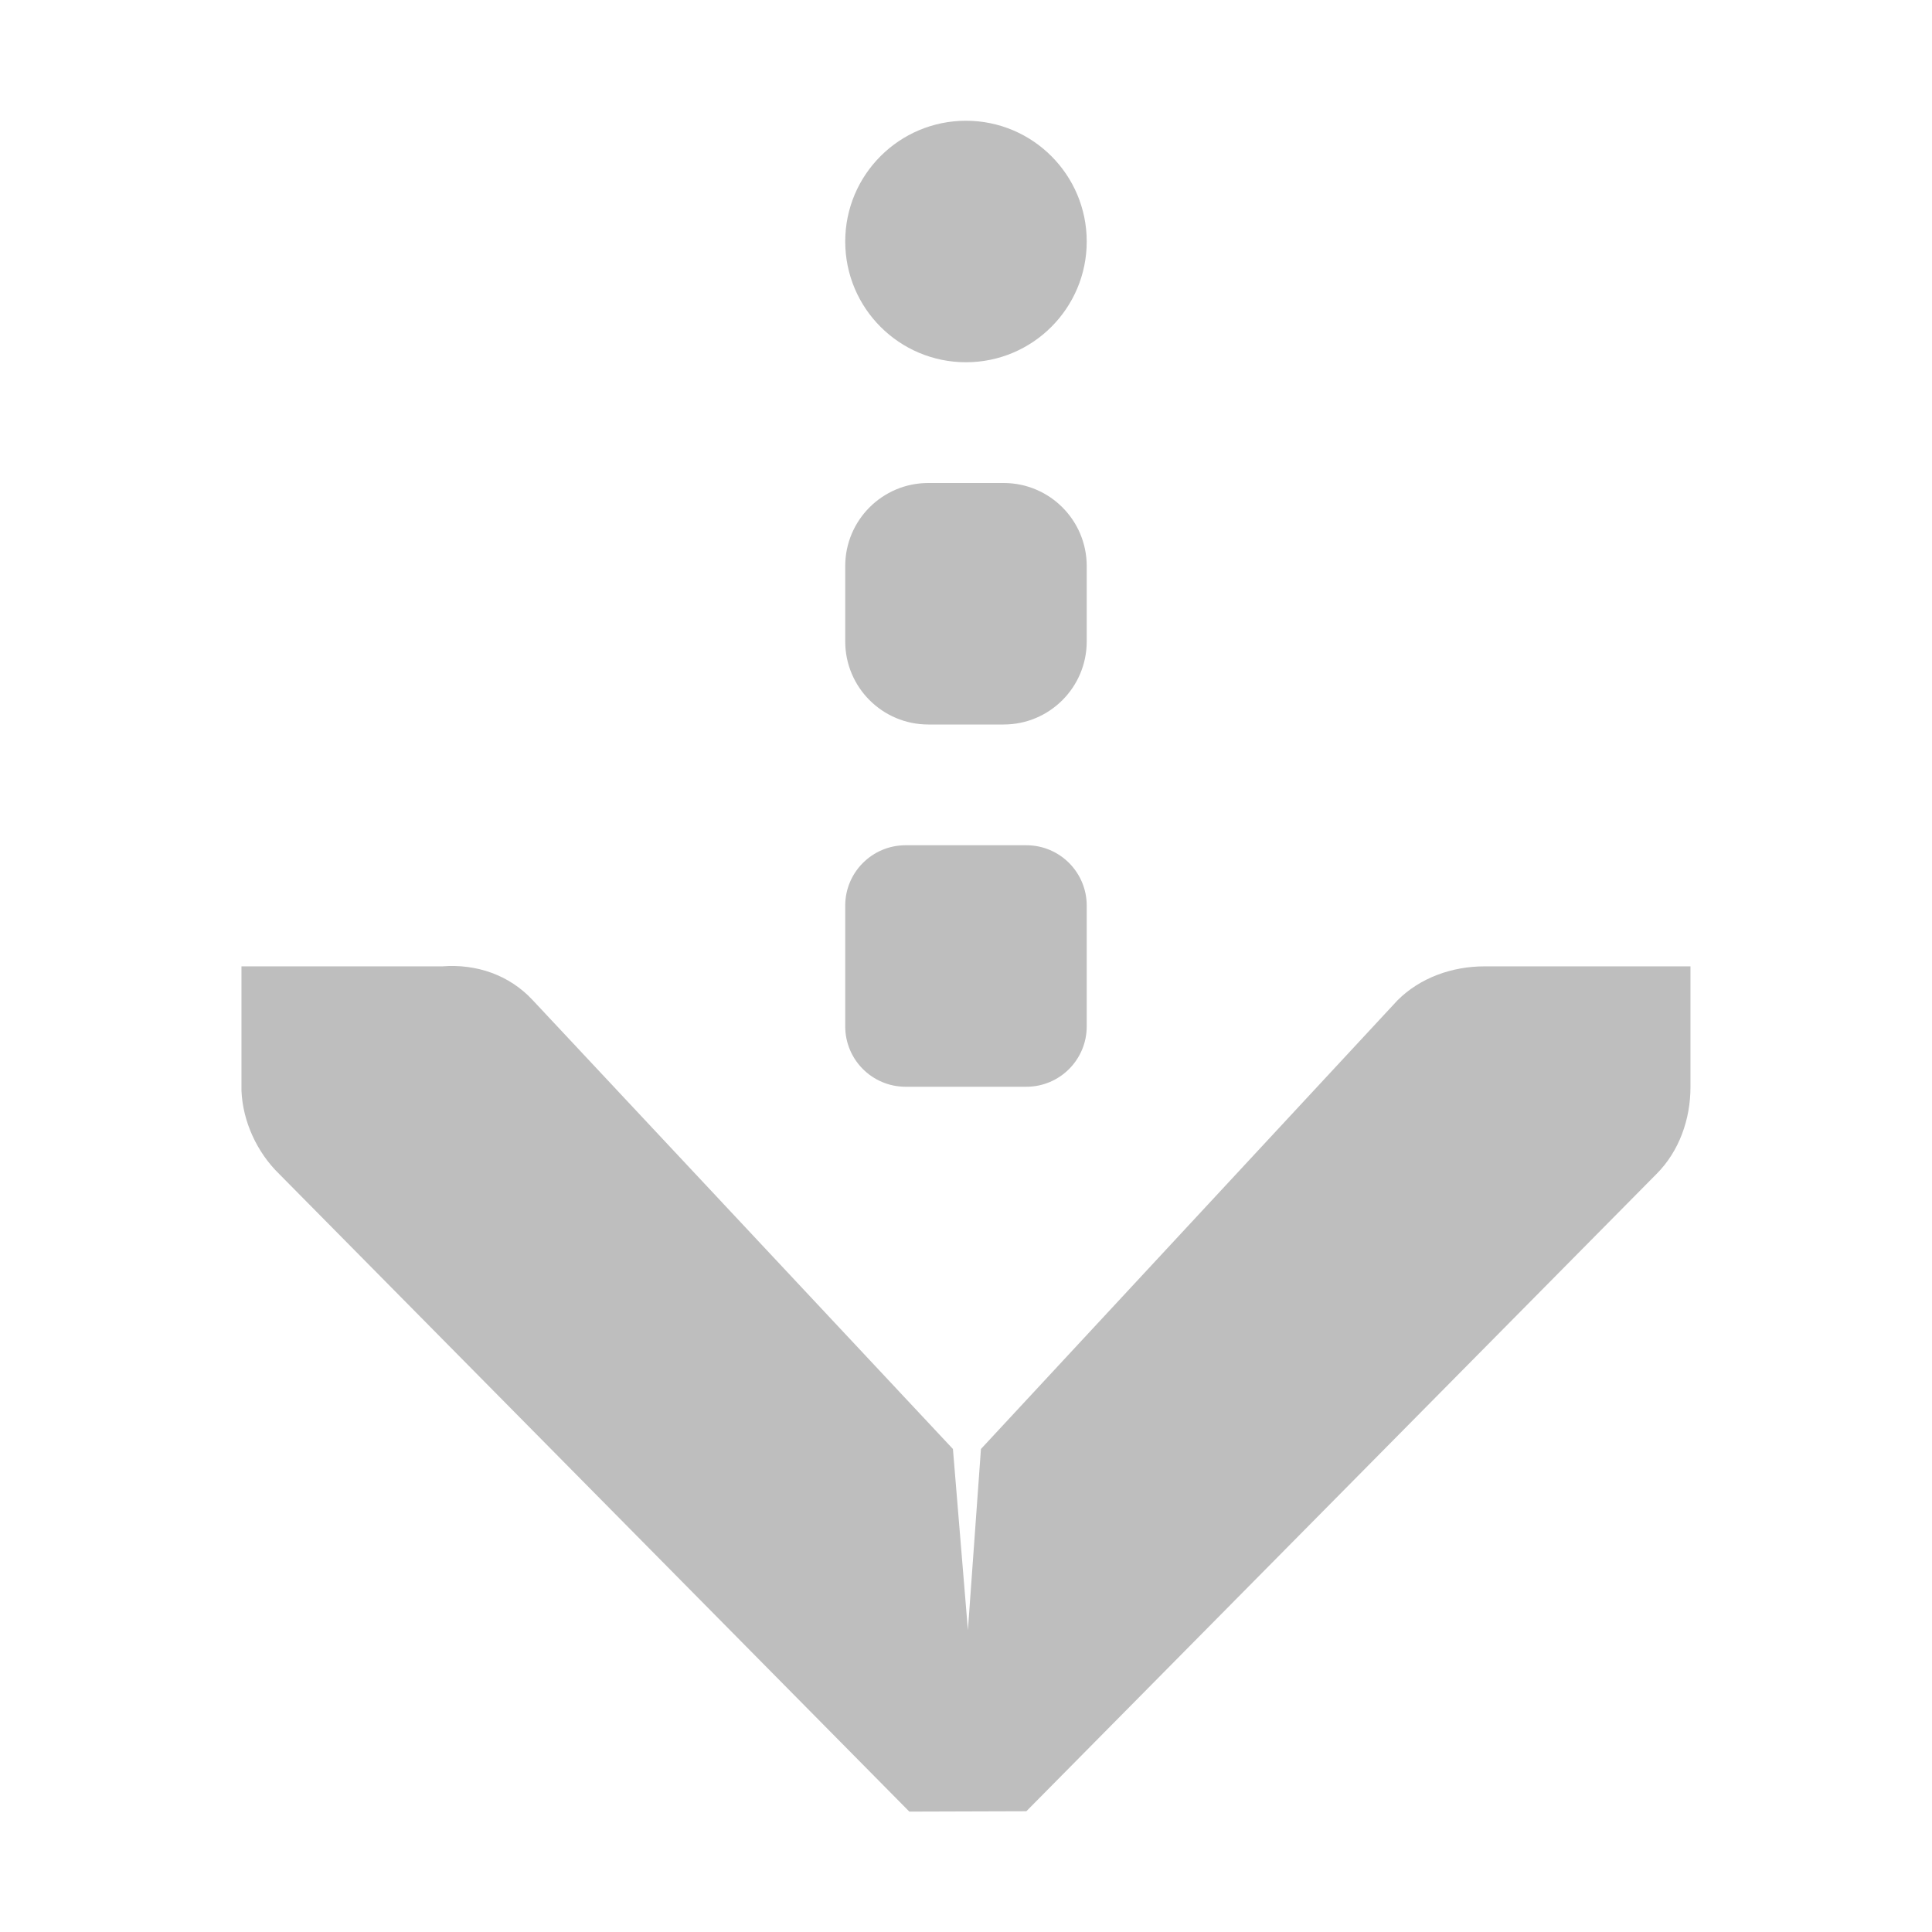
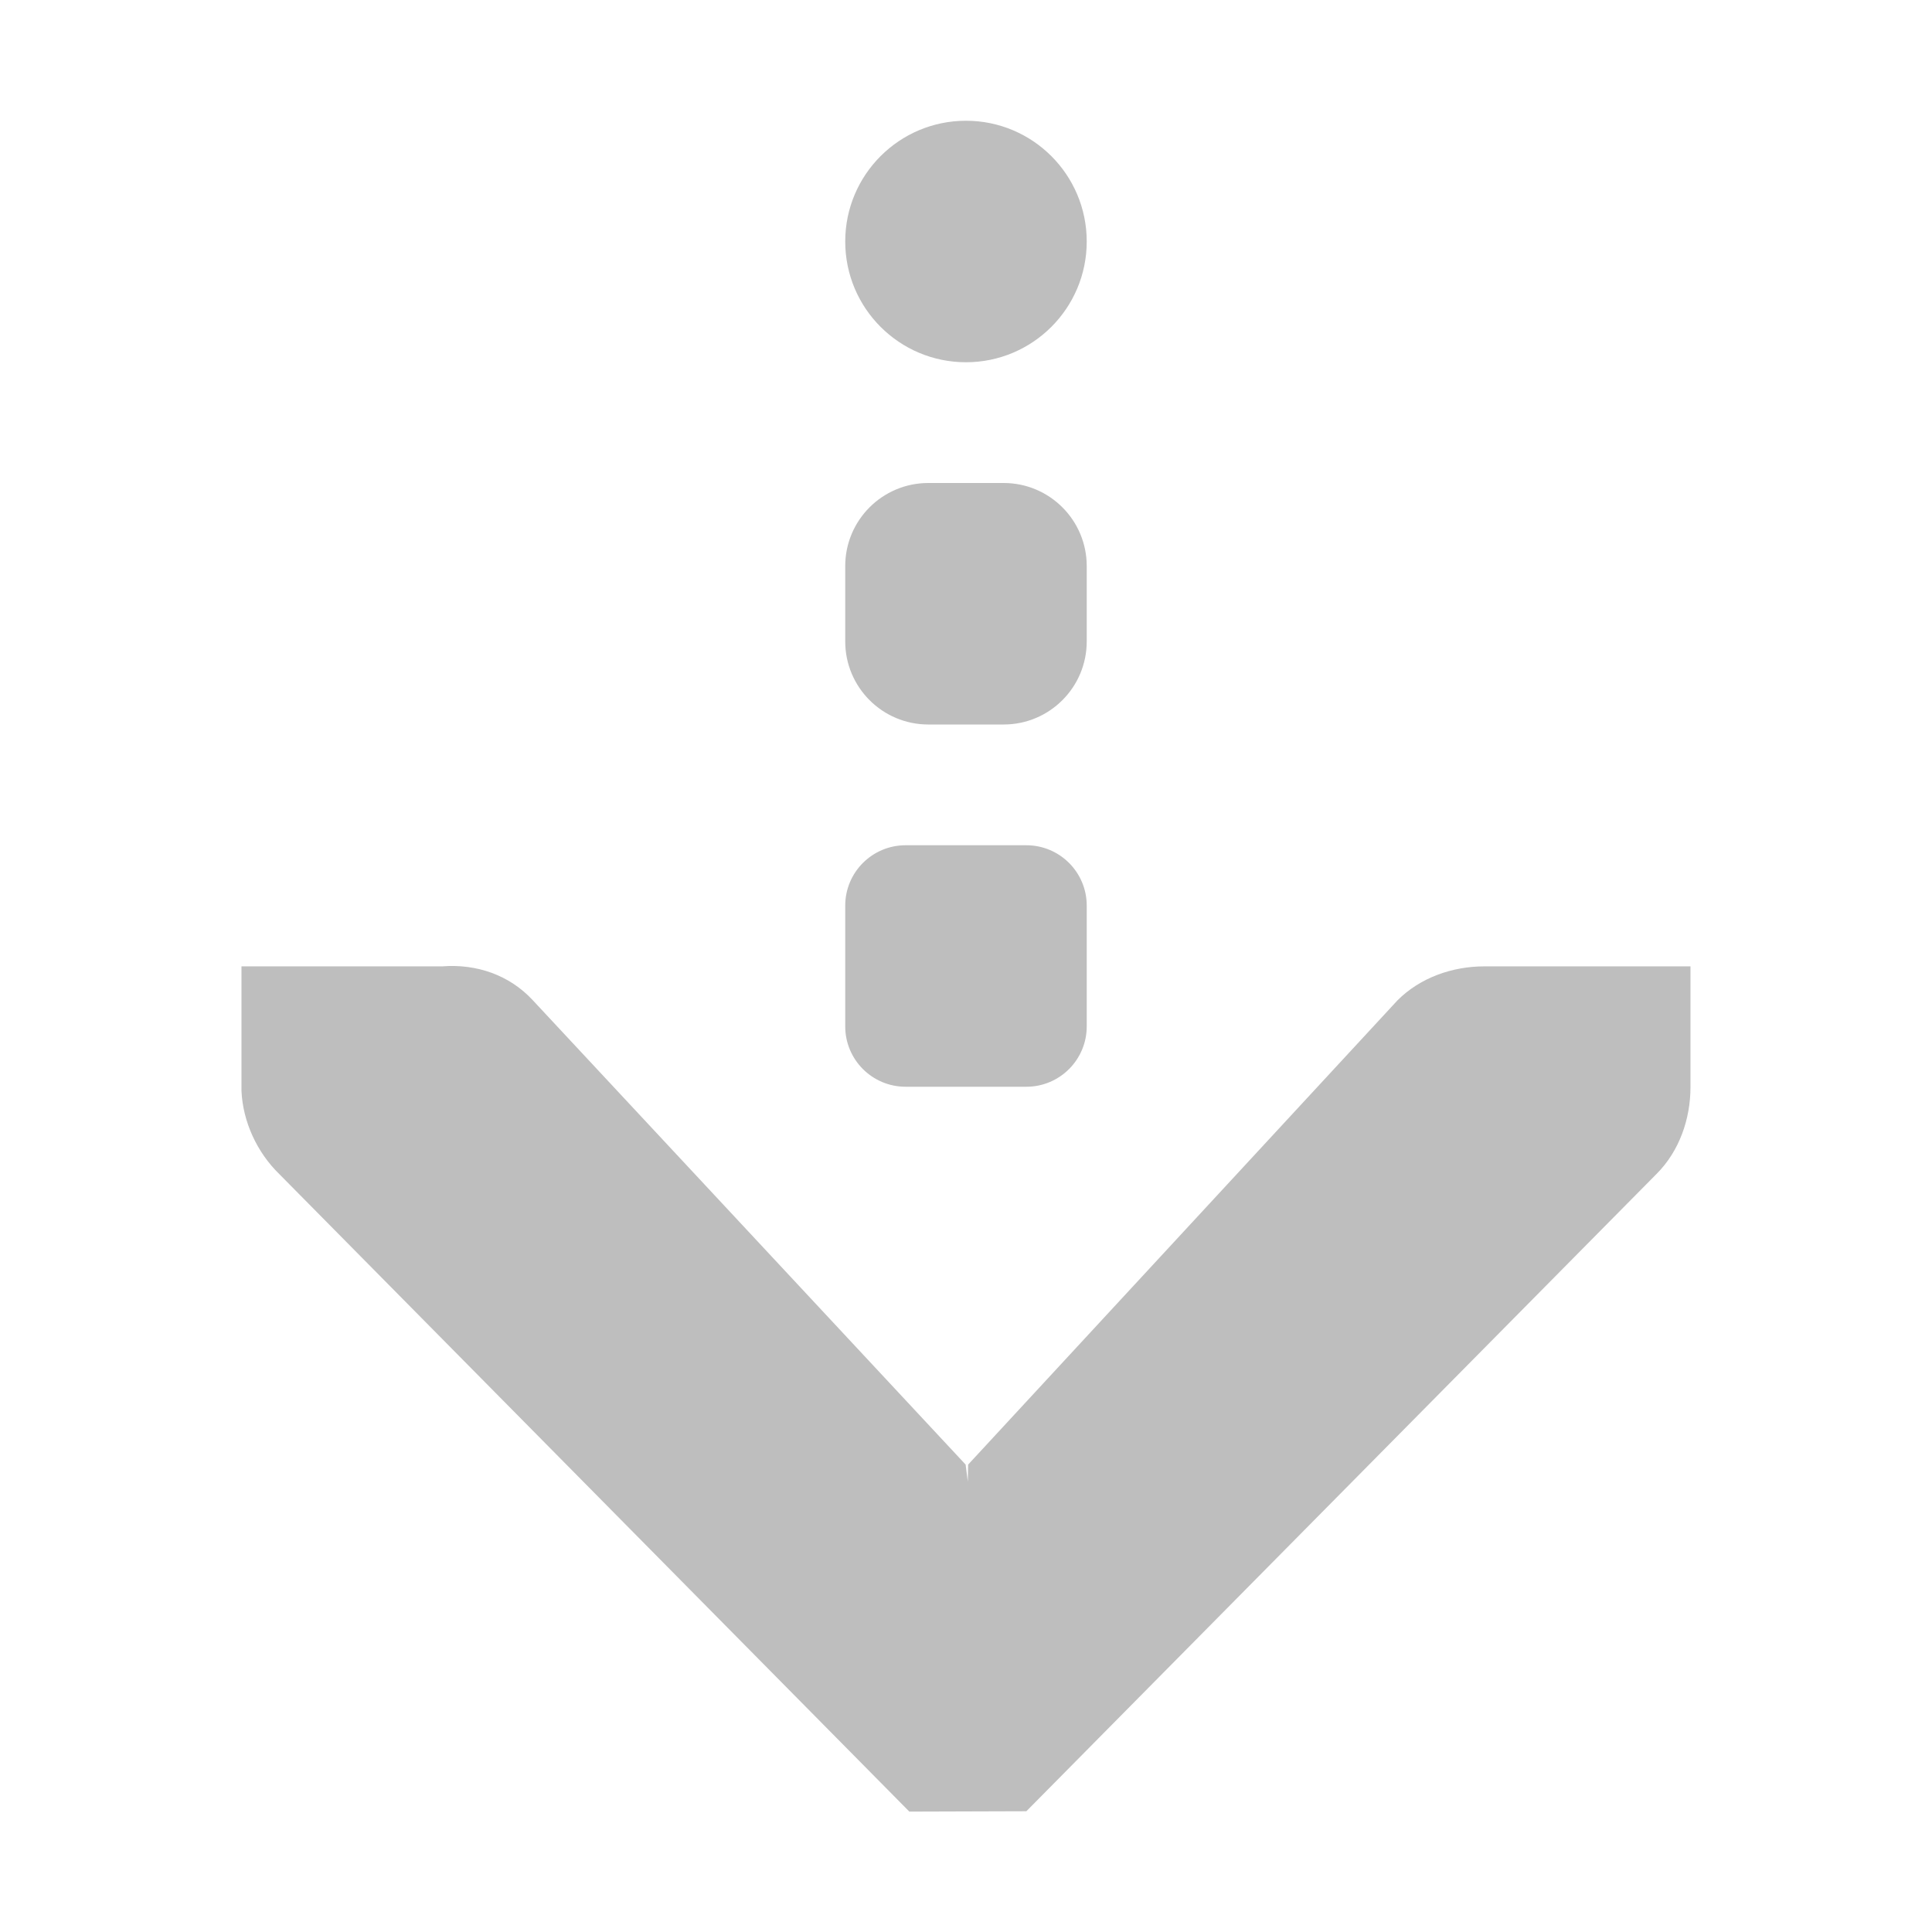
- <svg xmlns="http://www.w3.org/2000/svg" height="16" id="svg7384" version="1.1" width="16">
-   <defs id="defs7386" />
-   <g id="layer9" style="display:inline" transform="translate(-501.0002,-195)" />
-   <g id="layer10" style="display:inline" transform="translate(-501.0002,-195)" />
-   <g id="layer11" transform="translate(-501.0002,-195)" />
-   <g id="layer13" style="display:inline" transform="translate(-501.0002,-195)">
-     <path d="m 503,203.003 0,1 c -1.2e-4,0.01 -4.6e-4,0.021 0,0.031 0.011,0.255 0.129,0.51 0.312,0.688 l 5.219,5.281 0.969,-0.003 5.219,-5.278 c 0.188,-0.188 0.281,-0.454 0.281,-0.719 l 0,-1 -1.707,0 c -0.265,0 -0.531,0.093 -0.719,0.281 l -3.45,3.716 -0.108,1.5 -0.124,-1.5 -3.479,-3.716 c -0.195,-0.211 -0.469,-0.303 -0.75,-0.281 z" id="path11142" style="font-size:medium;font-style:normal;font-variant:normal;font-weight:normal;font-stretch:normal;text-indent:0;text-align:start;text-decoration:none;line-height:normal;letter-spacing:normal;word-spacing:normal;text-transform:none;direction:ltr;block-progression:tb;writing-mode:lr-tb;text-anchor:start;color:#bebebe;fill:#bebebe;fill-opacity:1;fill-rule:nonzero;stroke:none;stroke-width:1.781;marker:none;visibility:visible;display:inline;overflow:visible;enable-background:new;font-family:Andale Mono;-inkscape-font-specification:Andale Mono" />
-     <rect height="2" id="rect81861" rx="0.5" ry="0.5" style="color:#000000;fill:#bebebe;fill-opacity:1;fill-rule:nonzero;stroke:none;stroke-width:1.3;marker:none;visibility:visible;display:inline;overflow:visible;enable-background:new" width="2" x="508" y="202" />
-     <rect height="2" id="rect81863" rx="1" ry="1" style="color:#000000;fill:#bebebe;fill-opacity:1;fill-rule:nonzero;stroke:none;stroke-width:1.3;marker:none;visibility:visible;display:inline;overflow:visible;enable-background:new" width="2" x="508" y="196" />
-     <rect height="2" id="rect81886" rx="0.688" ry="0.688" style="color:#000000;fill:#bebebe;fill-opacity:1;fill-rule:nonzero;stroke:none;stroke-width:1.3;marker:none;visibility:visible;display:inline;overflow:visible;enable-background:new" width="2" x="508" y="199" />
+ <svg xmlns="http://www.w3.org/2000/svg" xmlns:ns1="http://www.openswatchbook.org/uri/2009/osb" height="16" id="svg7384" version="1.1" width="16">
+   <defs id="defs7386">
+     <linearGradient gradientTransform="matrix(-2.736579,0.2820293,-0.1890831,-0.9998832,239.5401,-879.4556)" id="linearGradient19282" ns1:paint="solid">
+       <stop id="stop19284" offset="0" style="stop-color:#666666;stop-opacity:1;" />
+     </linearGradient>
+   </defs>
+   <g id="layer9" style="display:inline" transform="translate(-521.0002,-195)" />
+   <g id="layer10" style="display:inline" transform="translate(-521.0002,-195)" />
+   <g id="layer11" transform="translate(-521.0002,-195)" />
+   <g id="layer13" style="display:inline" transform="translate(-521.0002,-195)">
+     <path d="m 523,203.003 0,1 c -1.2e-4,0.01 -4.6e-4,0.021 0,0.031 0.011,0.255 0.129,0.51 0.312,0.688 l 5.219,5.281 0.969,-0.003 5.219,-5.278 c 0.188,-0.188 0.281,-0.454 0.281,-0.719 l 0,-1 -1.707,0 c -0.265,0 -0.531,0.093 -0.719,0.281 l -3.556,3.845 -0.003,0.141 -0.018,-0.141 -3.584,-3.845 c -0.195,-0.211 -0.469,-0.303 -0.75,-0.281 z" id="path11142" style="color:#bebebe;font-style:normal;font-variant:normal;font-weight:normal;font-stretch:normal;font-size:medium;line-height:normal;font-family:'Andale Mono';-inkscape-font-specification:'Andale Mono';text-indent:0;text-align:start;text-decoration:none;text-decoration-line:none;letter-spacing:normal;word-spacing:normal;text-transform:none;direction:ltr;block-progression:tb;writing-mode:lr-tb;text-anchor:start;display:inline;overflow:visible;visibility:visible;fill:#bebebe;fill-opacity:1;fill-rule:nonzero;stroke:none;stroke-width:1.781;marker:none;enable-background:new" />
+     <rect height="2" id="rect81861" rx="0.5" ry="0.5" style="color:#000000;display:inline;overflow:visible;visibility:visible;fill:#bebebe;fill-opacity:1;fill-rule:nonzero;stroke:none;stroke-width:1.3;marker:none;enable-background:new" width="2" x="528" y="202" />
+     <rect height="2" id="rect81863" rx="1" ry="1" style="color:#000000;display:inline;overflow:visible;visibility:visible;fill:#bebebe;fill-opacity:1;fill-rule:nonzero;stroke:none;stroke-width:1.3;marker:none;enable-background:new" width="2" x="528" y="196" />
+     <rect height="2" id="rect81886" rx="0.688" ry="0.688" style="color:#000000;display:inline;overflow:visible;visibility:visible;fill:#bebebe;fill-opacity:1;fill-rule:nonzero;stroke:none;stroke-width:1.3;marker:none;enable-background:new" width="2" x="528" y="199" />
  </g>
-   <g id="layer14" transform="translate(-501.0002,-195)" />
-   <g id="layer15" style="display:inline" transform="translate(-501.0002,-195)" />
-   <g id="g71291" style="display:inline" transform="translate(-501.0002,-195)" />
-   <g id="g4953" style="display:inline" transform="translate(-501.0002,-195)" />
-   <g id="layer12" style="display:inline" transform="translate(-501.0002,-195)" />
+   <g id="layer14" transform="translate(-521.0002,-195)" />
+   <g id="layer15" style="display:inline" transform="translate(-521.0002,-195)" />
+   <g id="g71291" style="display:inline" transform="translate(-521.0002,-195)" />
+   <g id="g4953" style="display:inline" transform="translate(-521.0002,-195)" />
+   <g id="layer12" style="display:inline" transform="translate(-521.0002,-195)" />
</svg>
